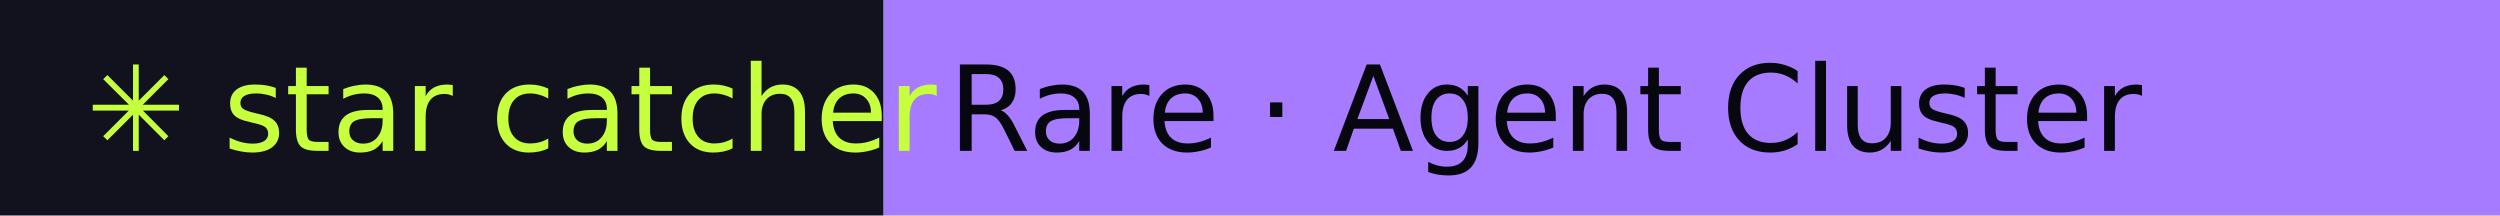
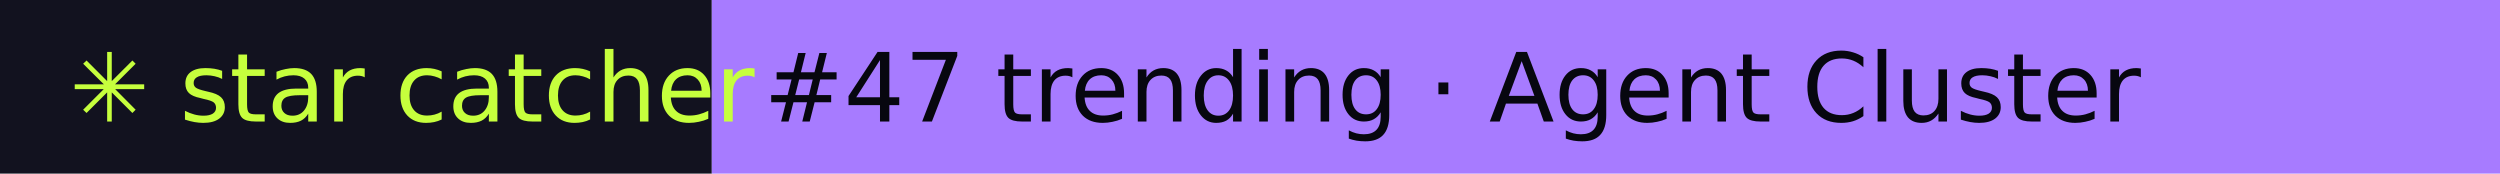
- <svg xmlns="http://www.w3.org/2000/svg" width="232" height="20" role="img" aria-label="star catcher: Rare · Agent Cluster">
+ <svg xmlns="http://www.w3.org/2000/svg" width="288" height="20" role="img" aria-label="star catcher: #47 trending · Agent Cluster">
  <rect width="82" height="20" fill="#12121F" />
-   <rect x="82" width="150" height="20" fill="#A77BFF" />
+   <rect x="82" width="206" height="20" fill="#A77BFF" />
  <g font-family="Verdana,DejaVu Sans,sans-serif" font-size="11">
    <text x="8" y="14" fill="#C6FF3D">✳ star catcher</text>
-     <text x="88" y="14" fill="#07070F">Rare · Agent Cluster</text>
+     <text x="88" y="14" fill="#07070F">#47 trending · Agent Cluster</text>
  </g>
</svg>
